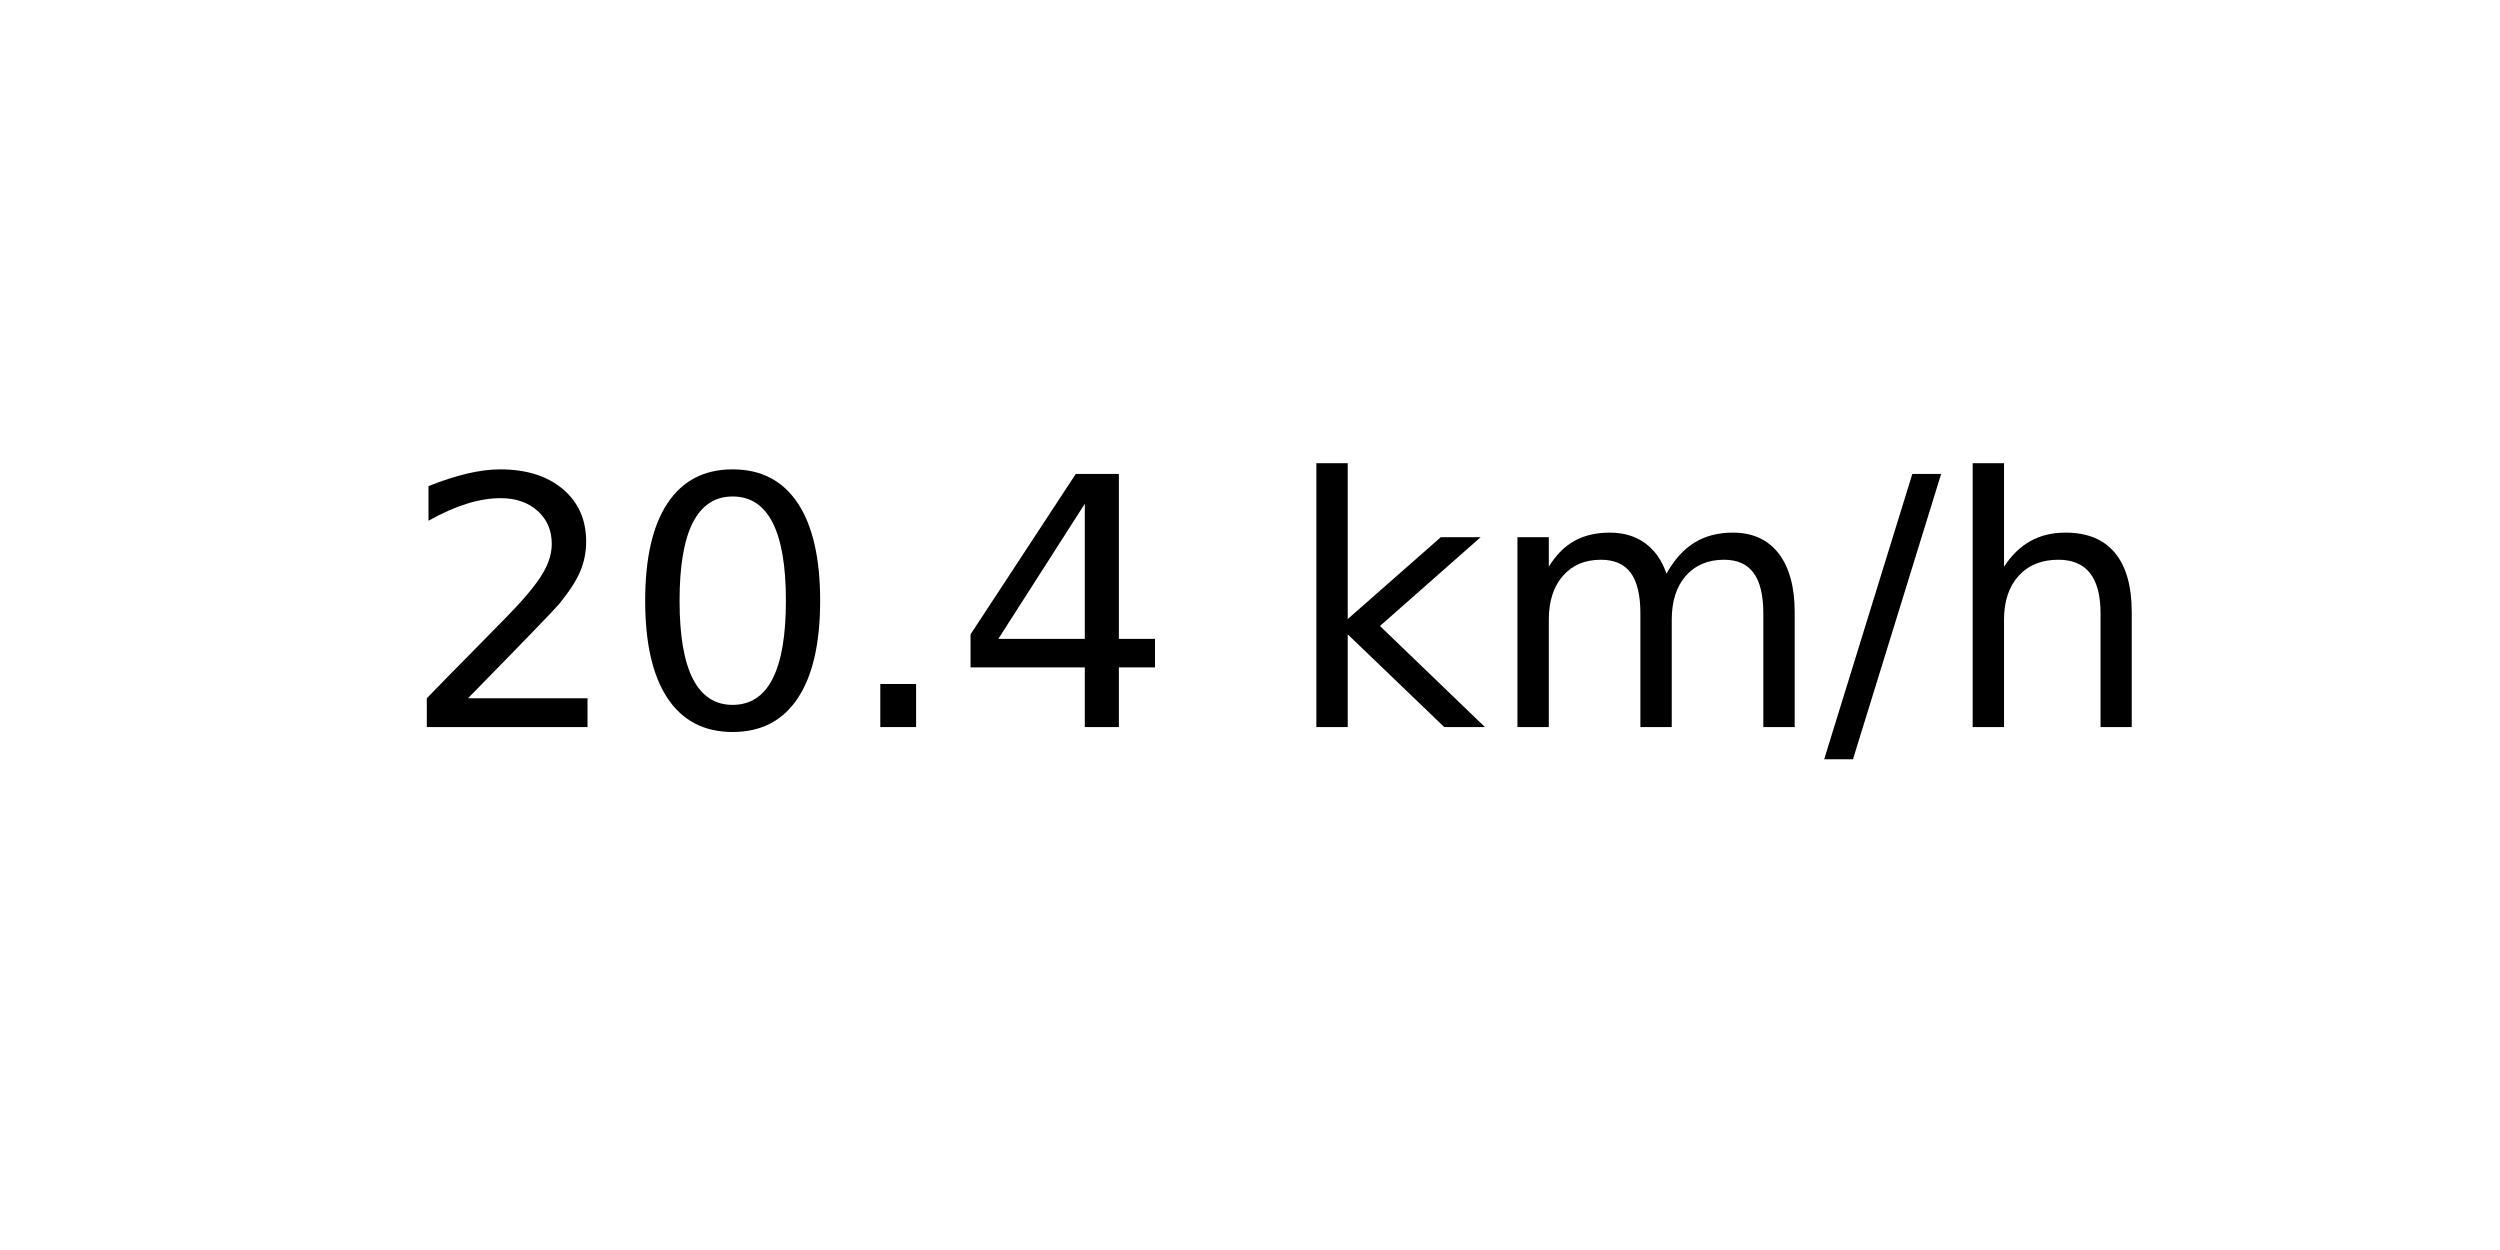
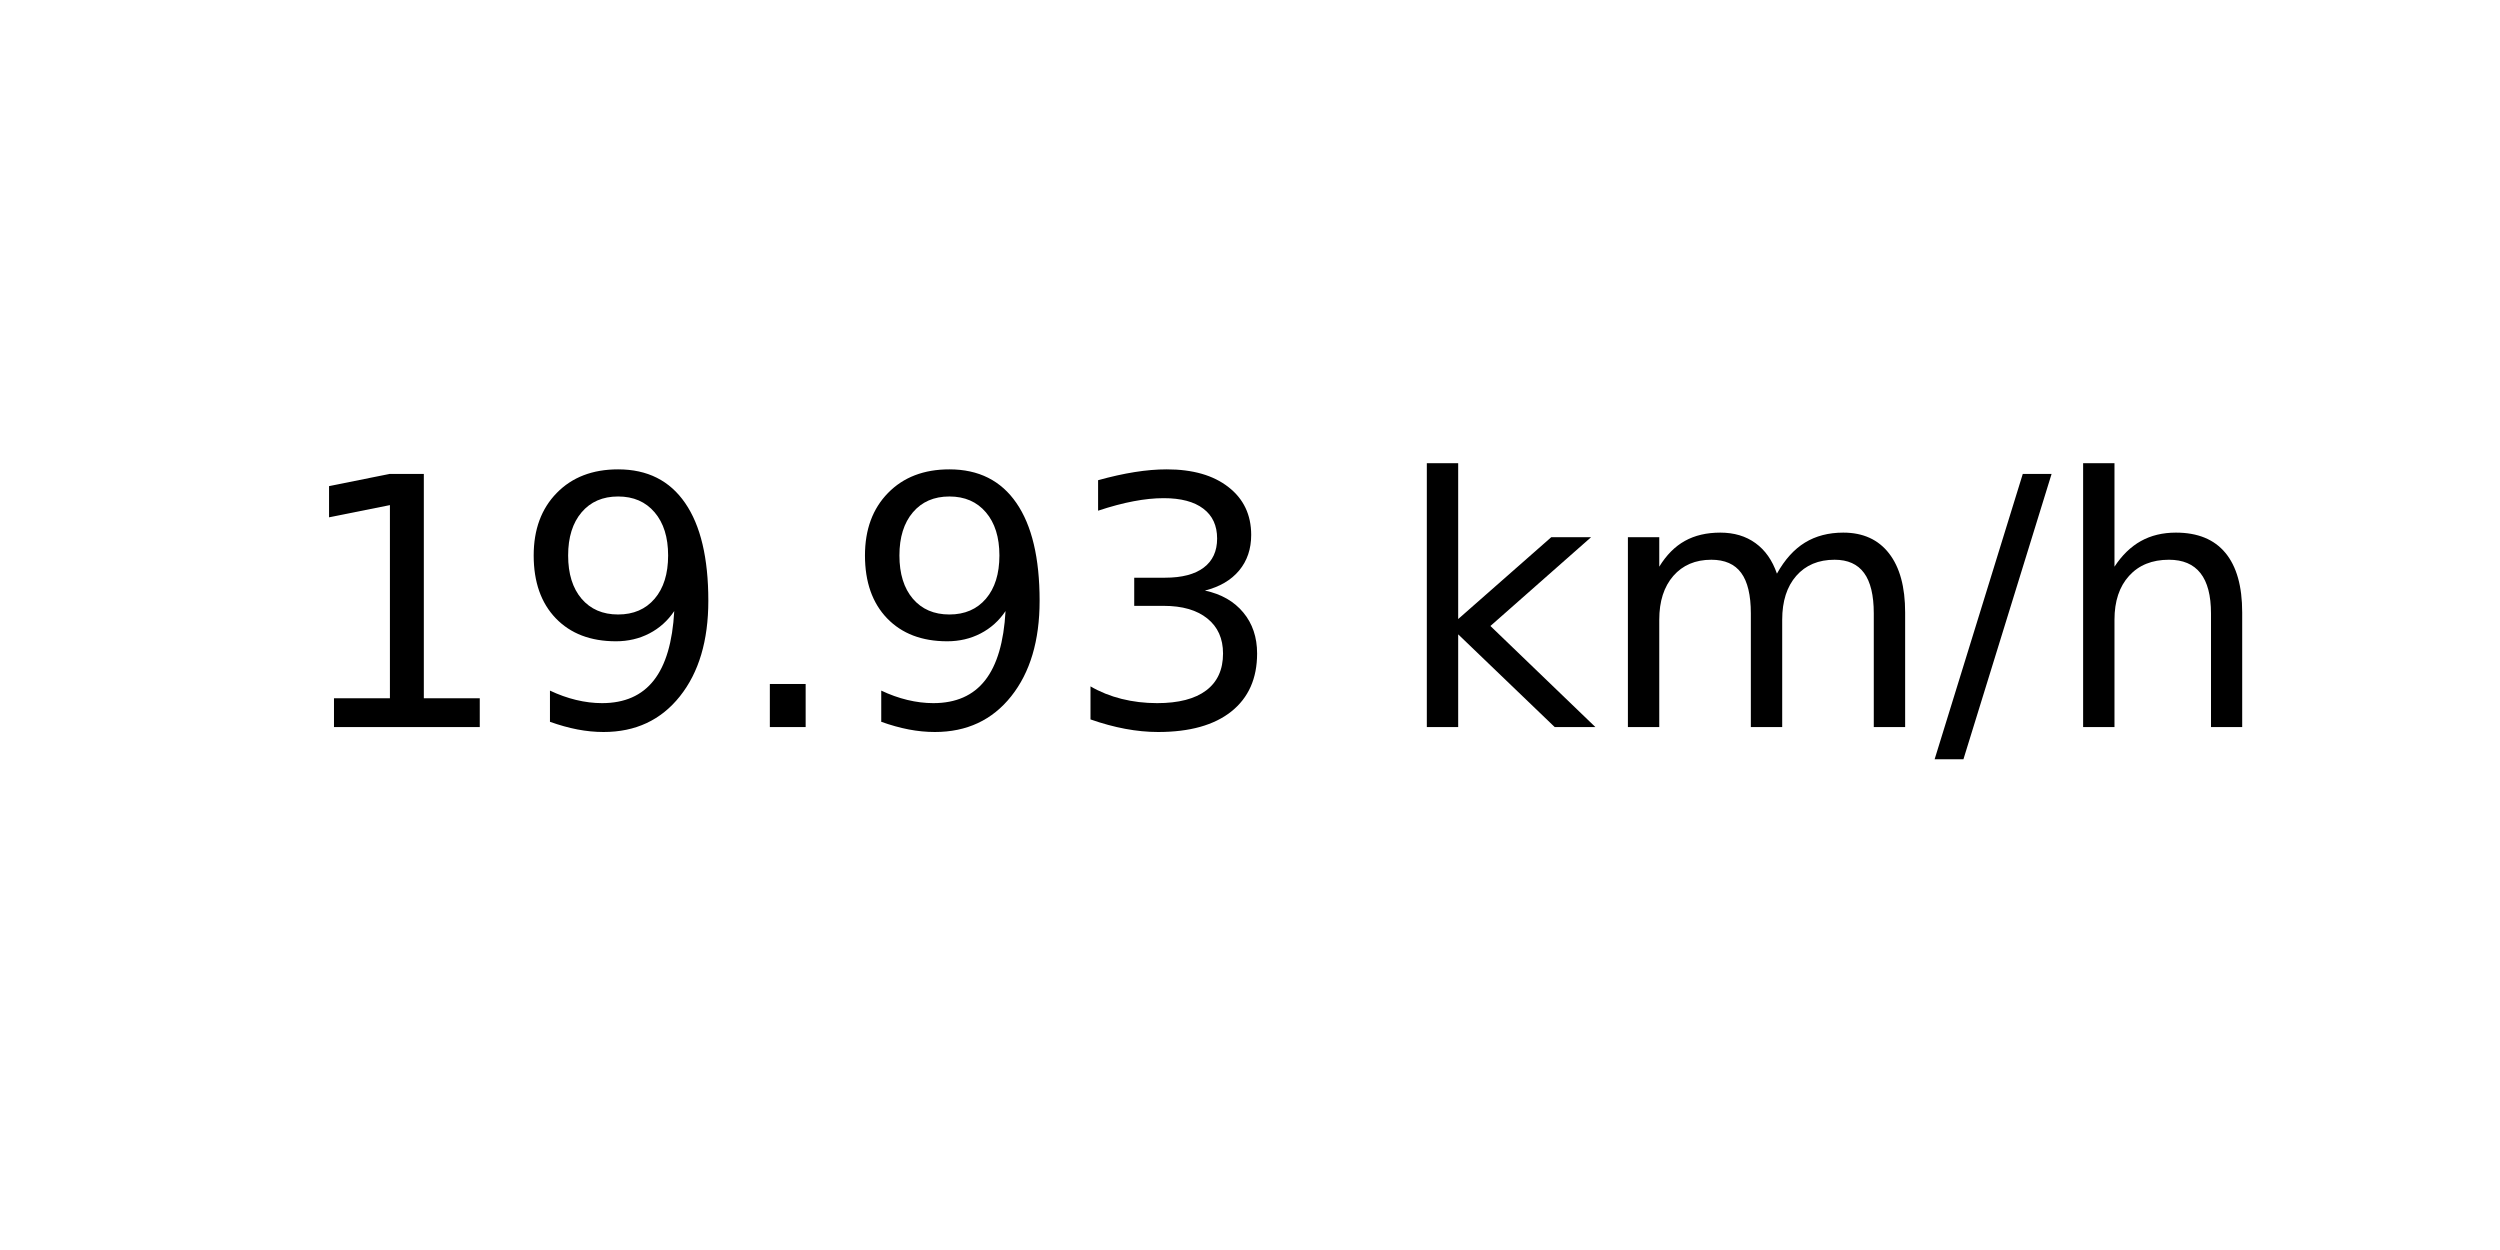
<svg xmlns="http://www.w3.org/2000/svg" xmlns:xlink="http://www.w3.org/1999/xlink" width="72pt" height="36pt" viewBox="0 0 72 36" version="1.1">
  <defs>
    <style type="text/css">*{stroke-linejoin: round; stroke-linecap: butt}</style>
  </defs>
  <g id="figure_1">
    <g id="axes_1">
      <g id="text_1">
-         <g transform="translate(11.55937 20.93937) scale(0.1 -0.1)">
+         <g transform="translate(8.378125 20.93937) scale(0.1 -0.1)">
          <defs>
-             <path id="DejaVuSans-32" d="M 1228 531  L 3431 531  L 3431 0  L 469 0  L 469 531  Q 828 903 1448 1529  Q 2069 2156 2228 2338  Q 2531 2678 2651 2914  Q 2772 3150 2772 3378  Q 2772 3750 2511 3984  Q 2250 4219 1831 4219  Q 1534 4219 1204 4116  Q 875 4013 500 3803  L 500 4441  Q 881 4594 1212 4672  Q 1544 4750 1819 4750  Q 2544 4750 2975 4387  Q 3406 4025 3406 3419  Q 3406 3131 3298 2873  Q 3191 2616 2906 2266  Q 2828 2175 2409 1742  Q 1991 1309 1228 531  z " transform="scale(0.015625)" />
-             <path id="DejaVuSans-30" d="M 2034 4250  Q 1547 4250 1301 3770  Q 1056 3291 1056 2328  Q 1056 1369 1301 889  Q 1547 409 2034 409  Q 2525 409 2770 889  Q 3016 1369 3016 2328  Q 3016 3291 2770 3770  Q 2525 4250 2034 4250  z M 2034 4750  Q 2819 4750 3233 4129  Q 3647 3509 3647 2328  Q 3647 1150 3233 529  Q 2819 -91 2034 -91  Q 1250 -91 836 529  Q 422 1150 422 2328  Q 422 3509 836 4129  Q 1250 4750 2034 4750  z " transform="scale(0.015625)" />
+             <path id="DejaVuSans-31" d="M 794 531  L 1825 531  L 1825 4091  L 703 3866  L 703 4441  L 1819 4666  L 2450 4666  L 2450 531  L 3481 531  L 3481 0  L 794 0  L 794 531  z " transform="scale(0.015625)" />
+             <path id="DejaVuSans-39" d="M 703 97  L 703 672  Q 941 559 1184 500  Q 1428 441 1663 441  Q 2288 441 2617 861  Q 2947 1281 2994 2138  Q 2813 1869 2534 1725  Q 2256 1581 1919 1581  Q 1219 1581 811 2004  Q 403 2428 403 3163  Q 403 3881 828 4315  Q 1253 4750 1959 4750  Q 2769 4750 3195 4129  Q 3622 3509 3622 2328  Q 3622 1225 3098 567  Q 2575 -91 1691 -91  Q 1453 -91 1209 -44  Q 966 3 703 97  z M 1959 2075  Q 2384 2075 2632 2365  Q 2881 2656 2881 3163  Q 2881 3666 2632 3958  Q 2384 4250 1959 4250  Q 1534 4250 1286 3958  Q 1038 3666 1038 3163  Q 1038 2656 1286 2365  Q 1534 2075 1959 2075  z " transform="scale(0.015625)" />
            <path id="DejaVuSans-2e" d="M 684 794  L 1344 794  L 1344 0  L 684 0  L 684 794  z " transform="scale(0.015625)" />
-             <path id="DejaVuSans-34" d="M 2419 4116  L 825 1625  L 2419 1625  L 2419 4116  z M 2253 4666  L 3047 4666  L 3047 1625  L 3713 1625  L 3713 1100  L 3047 1100  L 3047 0  L 2419 0  L 2419 1100  L 313 1100  L 313 1709  L 2253 4666  z " transform="scale(0.015625)" />
+             <path id="DejaVuSans-33" d="M 2597 2516  Q 3050 2419 3304 2112  Q 3559 1806 3559 1356  Q 3559 666 3084 287  Q 2609 -91 1734 -91  Q 1441 -91 1130 -33  Q 819 25 488 141  L 488 750  Q 750 597 1062 519  Q 1375 441 1716 441  Q 2309 441 2620 675  Q 2931 909 2931 1356  Q 2931 1769 2642 2001  Q 2353 2234 1838 2234  L 1294 2234  L 1294 2753  L 1863 2753  Q 2328 2753 2575 2939  Q 2822 3125 2822 3475  Q 2822 3834 2567 4026  Q 2313 4219 1838 4219  Q 1578 4219 1281 4162  Q 984 4106 628 3988  L 628 4550  Q 988 4650 1302 4700  Q 1616 4750 1894 4750  Q 2613 4750 3031 4423  Q 3450 4097 3450 3541  Q 3450 3153 3228 2886  Q 3006 2619 2597 2516  z " transform="scale(0.015625)" />
            <path id="DejaVuSans-20" transform="scale(0.015625)" />
            <path id="DejaVuSans-6b" d="M 581 4863  L 1159 4863  L 1159 1991  L 2875 3500  L 3609 3500  L 1753 1863  L 3688 0  L 2938 0  L 1159 1709  L 1159 0  L 581 0  L 581 4863  z " transform="scale(0.015625)" />
            <path id="DejaVuSans-6d" d="M 3328 2828  Q 3544 3216 3844 3400  Q 4144 3584 4550 3584  Q 5097 3584 5394 3201  Q 5691 2819 5691 2113  L 5691 0  L 5113 0  L 5113 2094  Q 5113 2597 4934 2840  Q 4756 3084 4391 3084  Q 3944 3084 3684 2787  Q 3425 2491 3425 1978  L 3425 0  L 2847 0  L 2847 2094  Q 2847 2600 2669 2842  Q 2491 3084 2119 3084  Q 1678 3084 1418 2786  Q 1159 2488 1159 1978  L 1159 0  L 581 0  L 581 3500  L 1159 3500  L 1159 2956  Q 1356 3278 1631 3431  Q 1906 3584 2284 3584  Q 2666 3584 2933 3390  Q 3200 3197 3328 2828  z " transform="scale(0.015625)" />
            <path id="DejaVuSans-2f" d="M 1625 4666  L 2156 4666  L 531 -594  L 0 -594  L 1625 4666  z " transform="scale(0.015625)" />
            <path id="DejaVuSans-68" d="M 3513 2113  L 3513 0  L 2938 0  L 2938 2094  Q 2938 2591 2744 2837  Q 2550 3084 2163 3084  Q 1697 3084 1428 2787  Q 1159 2491 1159 1978  L 1159 0  L 581 0  L 581 4863  L 1159 4863  L 1159 2956  Q 1366 3272 1645 3428  Q 1925 3584 2291 3584  Q 2894 3584 3203 3211  Q 3513 2838 3513 2113  z " transform="scale(0.015625)" />
          </defs>
-           <use xlink:href="#DejaVuSans-32" />
-           <use xlink:href="#DejaVuSans-30" x="63.623" />
+           <use xlink:href="#DejaVuSans-31" />
+           <use xlink:href="#DejaVuSans-39" x="63.623" />
          <use xlink:href="#DejaVuSans-2e" x="127.246" />
-           <use xlink:href="#DejaVuSans-34" x="159.033" />
-           <use xlink:href="#DejaVuSans-20" x="222.656" />
-           <use xlink:href="#DejaVuSans-6b" x="254.443" />
-           <use xlink:href="#DejaVuSans-6d" x="312.354" />
-           <use xlink:href="#DejaVuSans-2f" x="409.766" />
-           <use xlink:href="#DejaVuSans-68" x="443.457" />
+           <use xlink:href="#DejaVuSans-39" x="159.033" />
+           <use xlink:href="#DejaVuSans-33" x="222.656" />
+           <use xlink:href="#DejaVuSans-20" x="286.279" />
+           <use xlink:href="#DejaVuSans-6b" x="318.066" />
+           <use xlink:href="#DejaVuSans-6d" x="375.977" />
+           <use xlink:href="#DejaVuSans-2f" x="473.389" />
+           <use xlink:href="#DejaVuSans-68" x="507.08" />
        </g>
      </g>
    </g>
  </g>
</svg>
